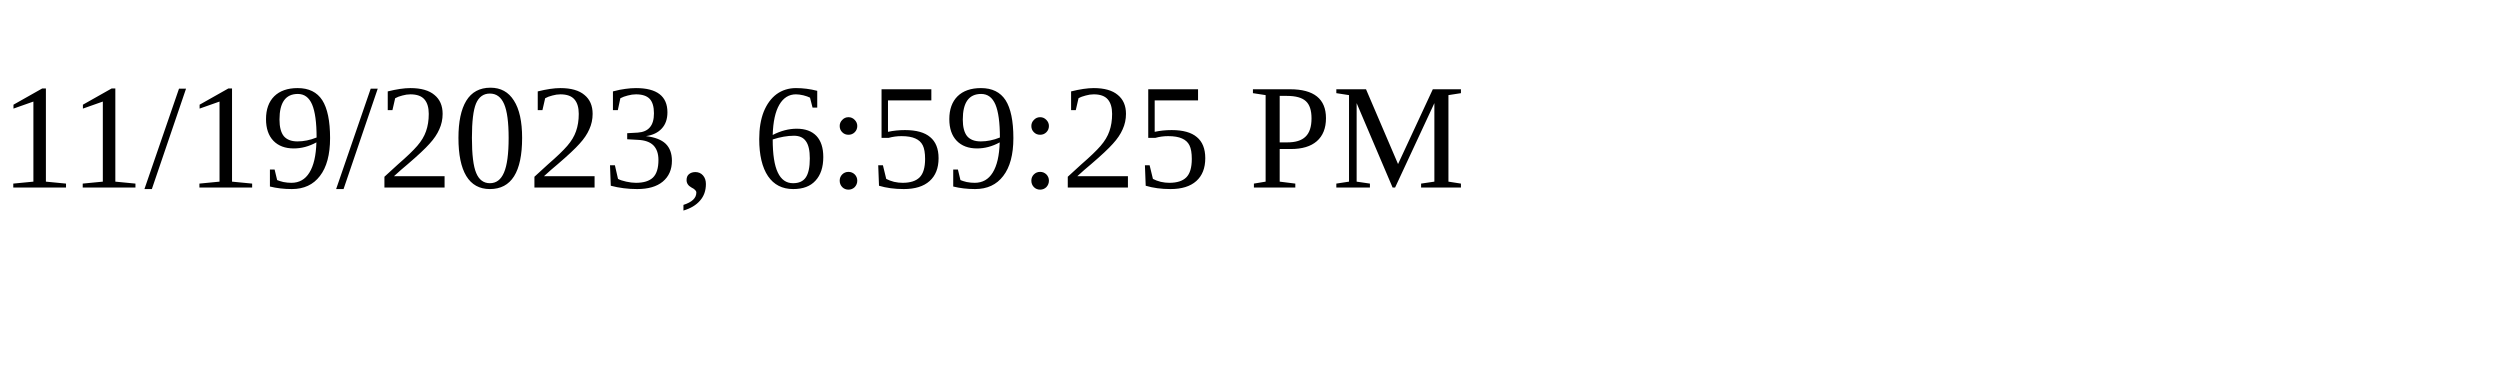
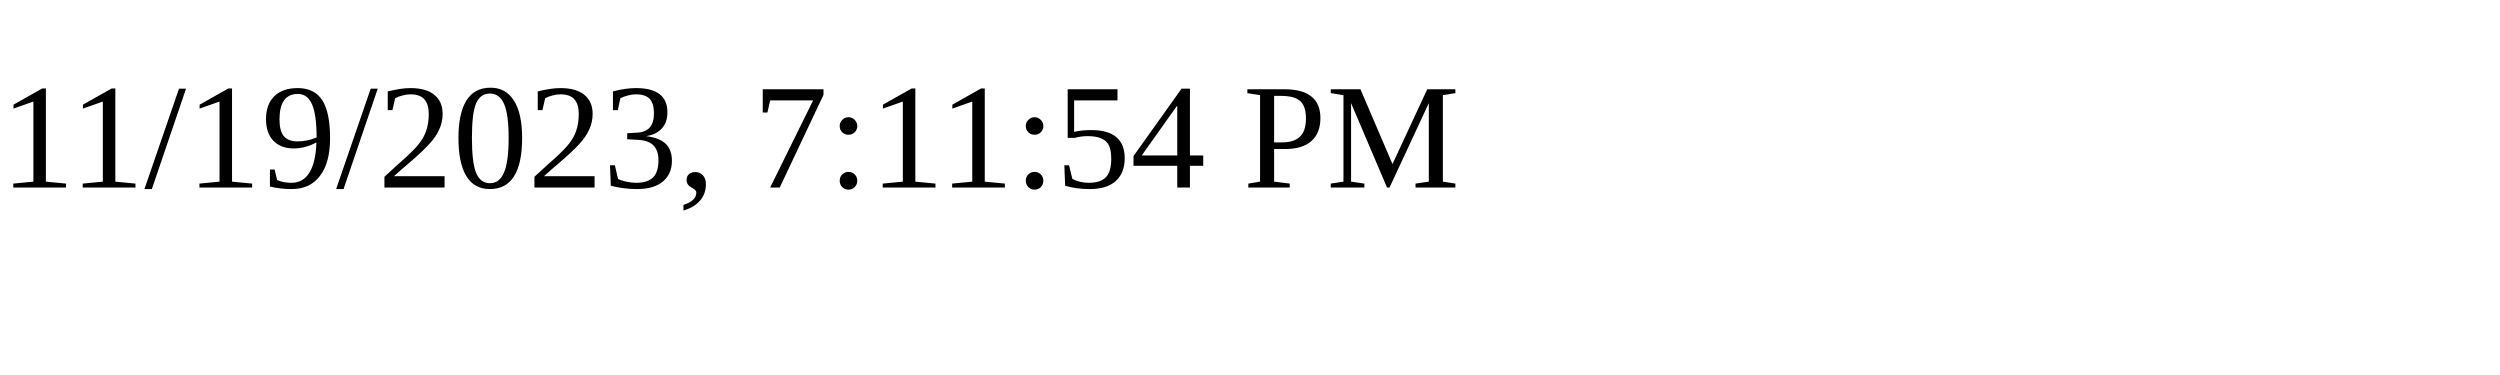
<svg xmlns="http://www.w3.org/2000/svg" height="30" width="200">
-   <text x="0" y="15">11/19/2023, 6:59:25 PM</text>
+   <text x="0" y="15">11/19/2023, 7:11:54 PM</text>
</svg>
